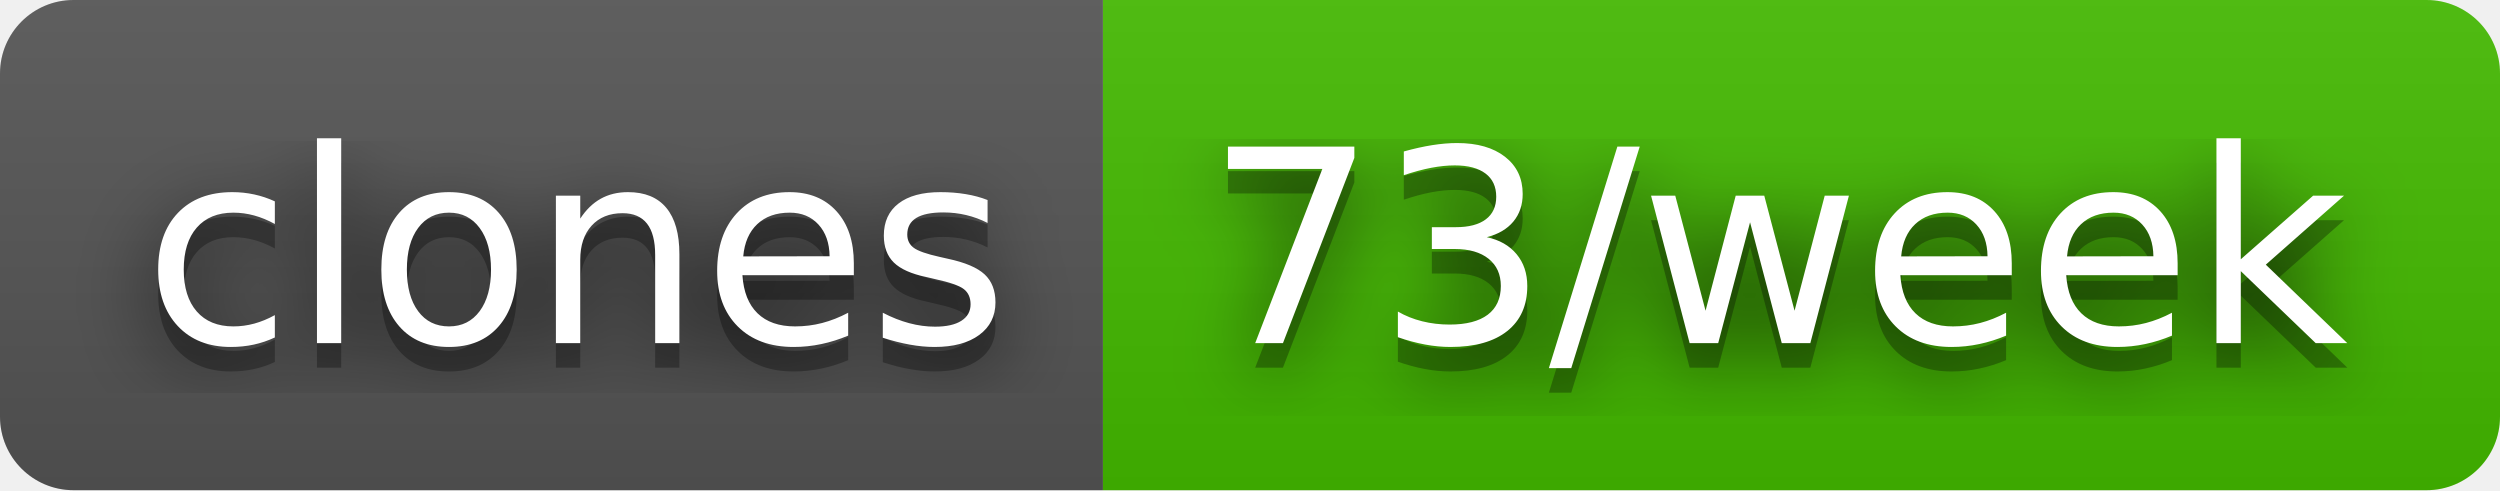
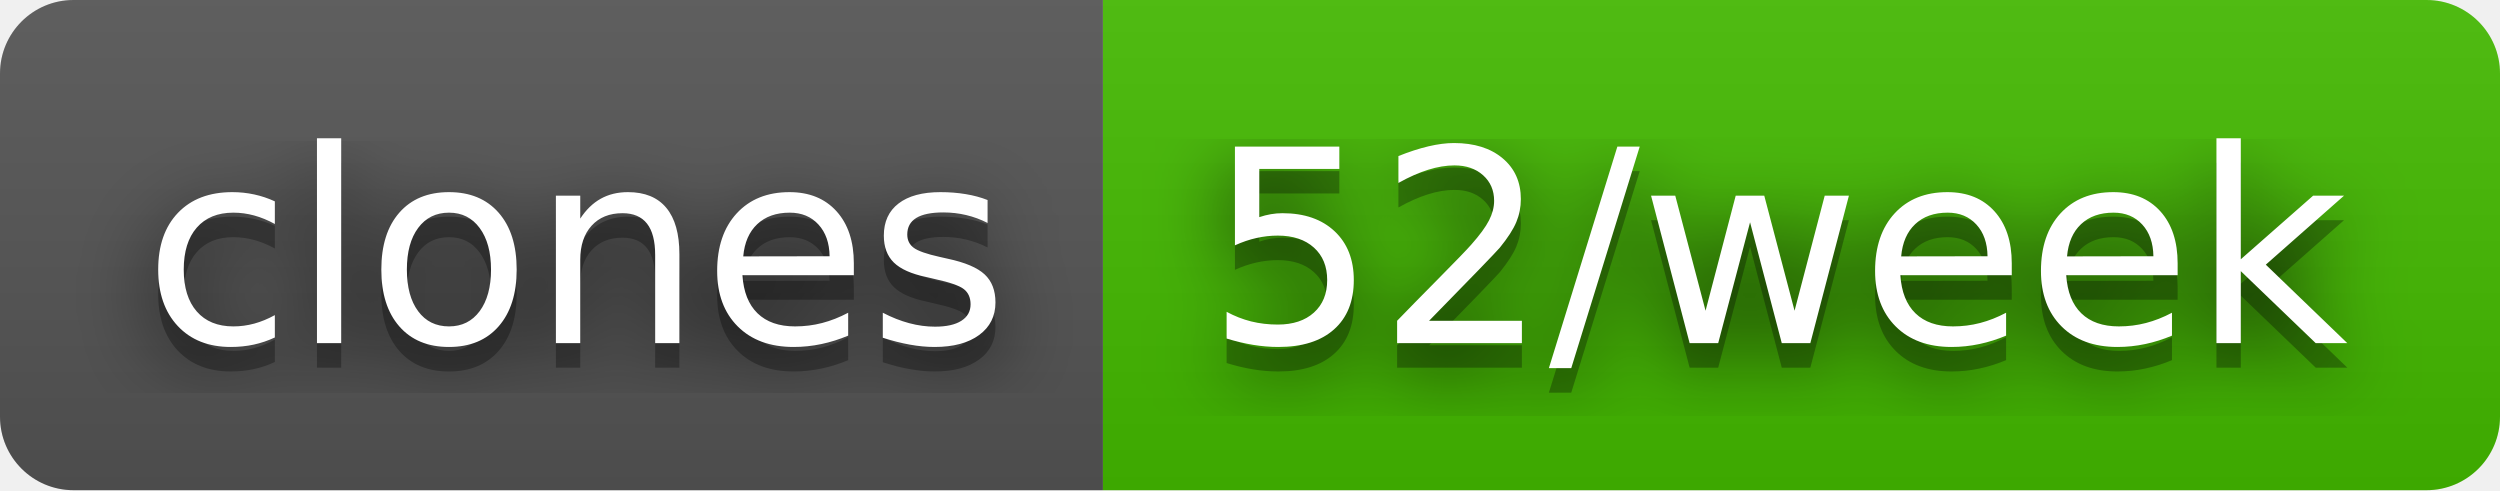
- <svg xmlns="http://www.w3.org/2000/svg" width="102" height="20" role="img" aria-label="clones: 73/week">
+ <svg xmlns="http://www.w3.org/2000/svg" width="102" height="20" role="img" aria-label="clones: 52/week">
  <filter id="blur">
    <feGaussianBlur stdDeviation="16" />
  </filter>
  <linearGradient id="s" x2="0" y2="100%">
    <stop offset="0" stop-color="#bbb" stop-opacity=".1" />
    <stop offset="1" stop-opacity=".1" />
  </linearGradient>
  <clipPath id="r">
    <rect width="102" height="20" rx="3" />
  </clipPath>
  <g clip-path="url(#r)">
    <rect width="45" height="20" fill="#555" />
    <rect x="45" width="57" height="20" fill="#4b0" />
    <rect width="102" height="20" fill="url(#s)" />
  </g>
  <g fill="#fff" text-anchor="middle" font-family="Verdana,Geneva,DejaVu Sans,sans-serif" text-rendering="geometricPrecision" font-size="110">
    <g transform="scale(.1)">
      <g aria-hidden="true" fill="#010101">
        <text x="235" y="150" fill-opacity=".8" filter="url(#blur)" textLength="350">clones</text>
        <text x="235" y="150" fill-opacity=".3" textLength="350">clones</text>
      </g>
      <text x="235" y="140" textLength="350">clones</text>
    </g>
    <g transform="scale(.1)">
      <g aria-hidden="true" fill="#010101">
-         <text x="725" y="150" fill-opacity=".8" filter="url(#blur)" textLength="470">73/week</text>
-         <text x="725" y="150" fill-opacity=".3" textLength="470">73/week</text>
+         <text x="725" y="150" fill-opacity=".8" filter="url(#blur)" textLength="470">52/week</text>
+         <text x="725" y="150" fill-opacity=".3" textLength="470">52/week</text>
      </g>
-       <text x="725" y="140" textLength="470">73/week</text>
+       <text x="725" y="140" textLength="470">52/week</text>
    </g>
  </g>
</svg>
